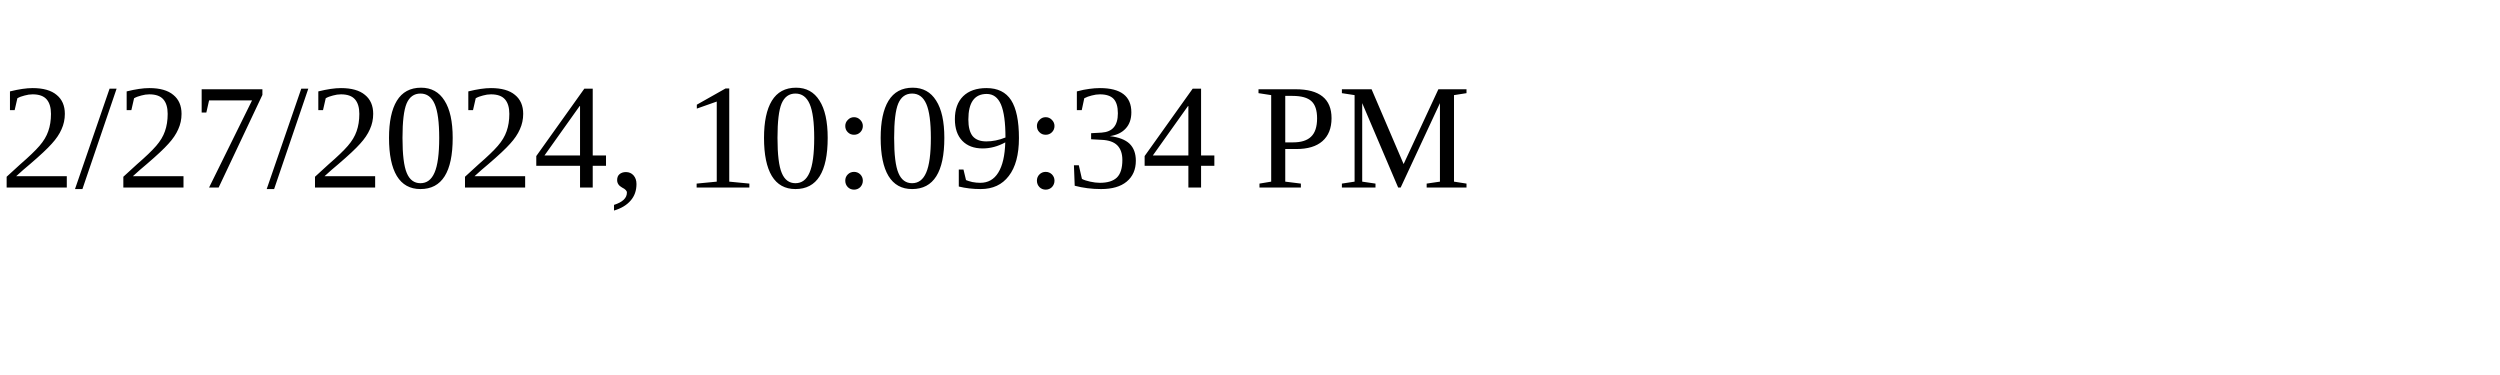
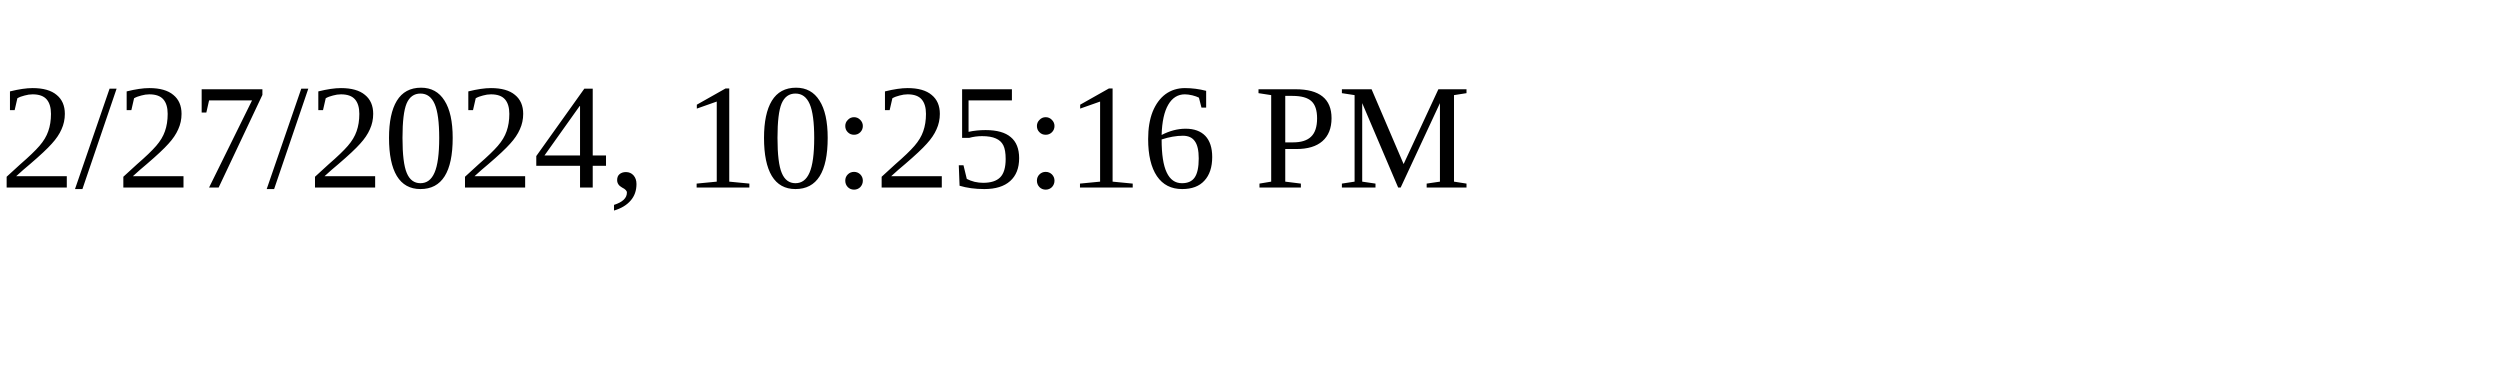
<svg xmlns="http://www.w3.org/2000/svg" height="30" width="200">
-   <text x="0" y="15">2/27/2024, 10:09:34 PM</text>
+   <text x="0" y="15">2/27/2024, 10:25:16 PM</text>
</svg>
